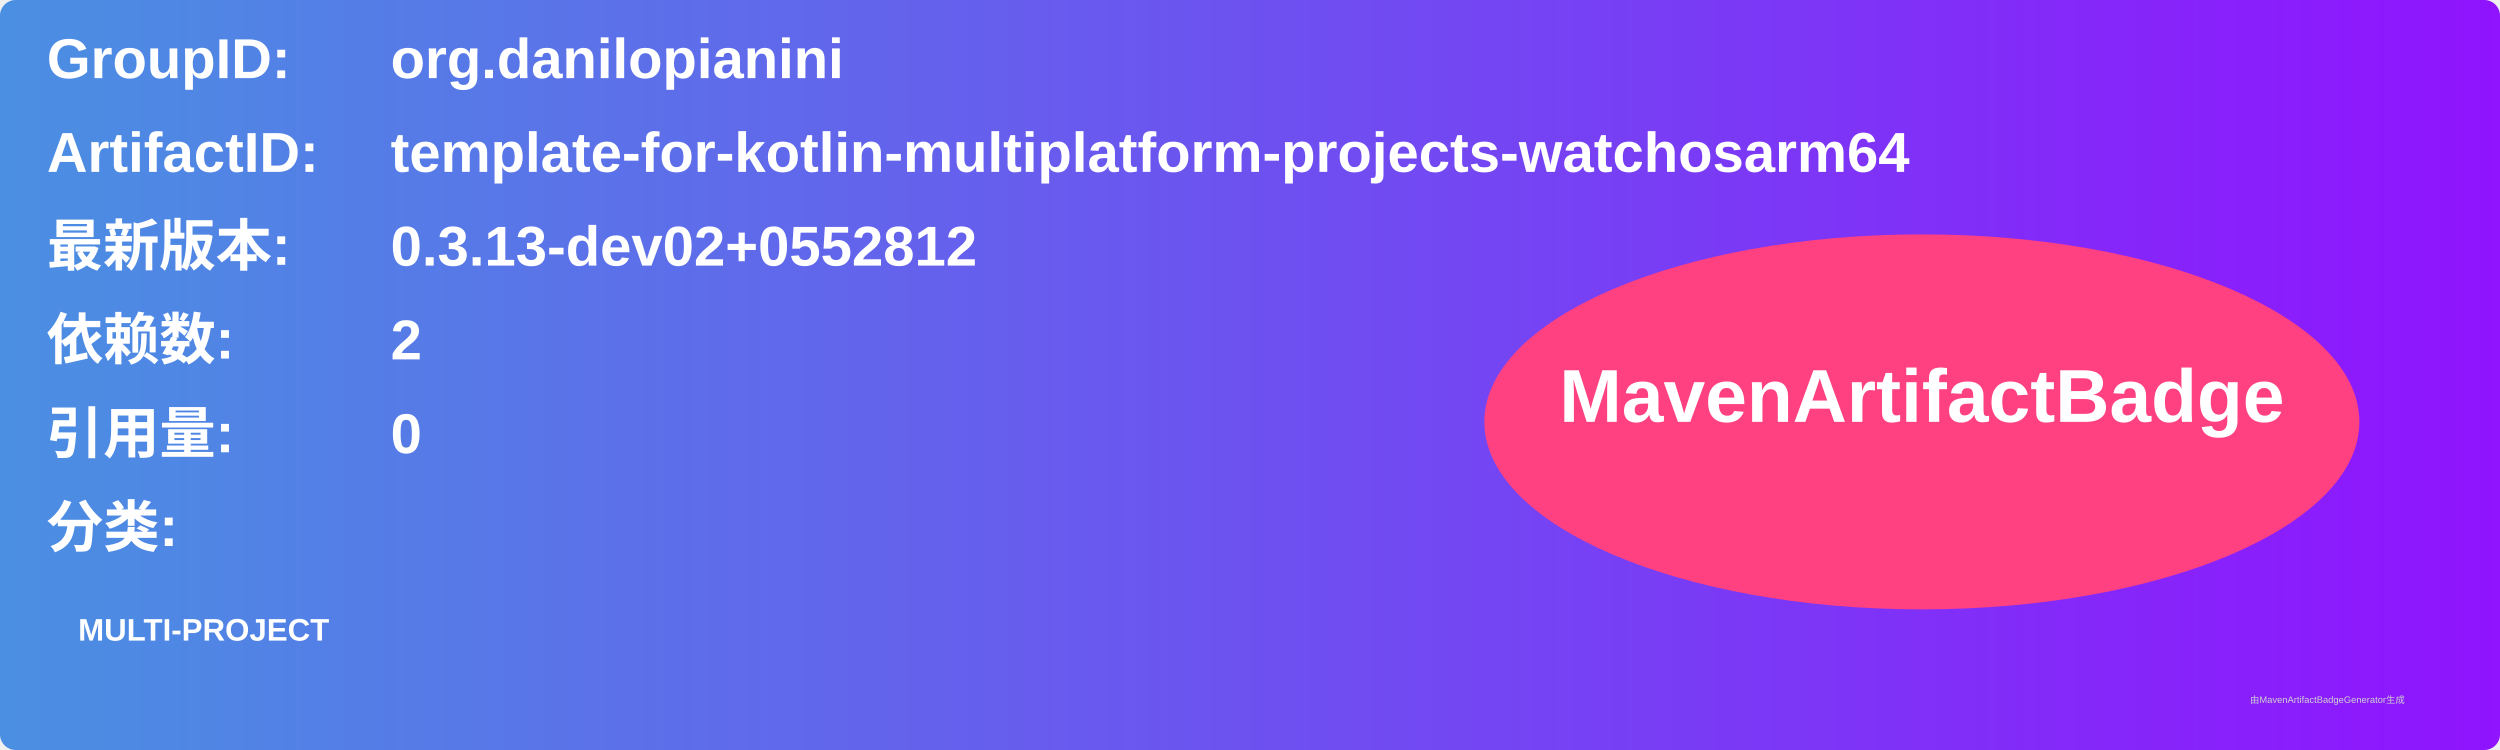
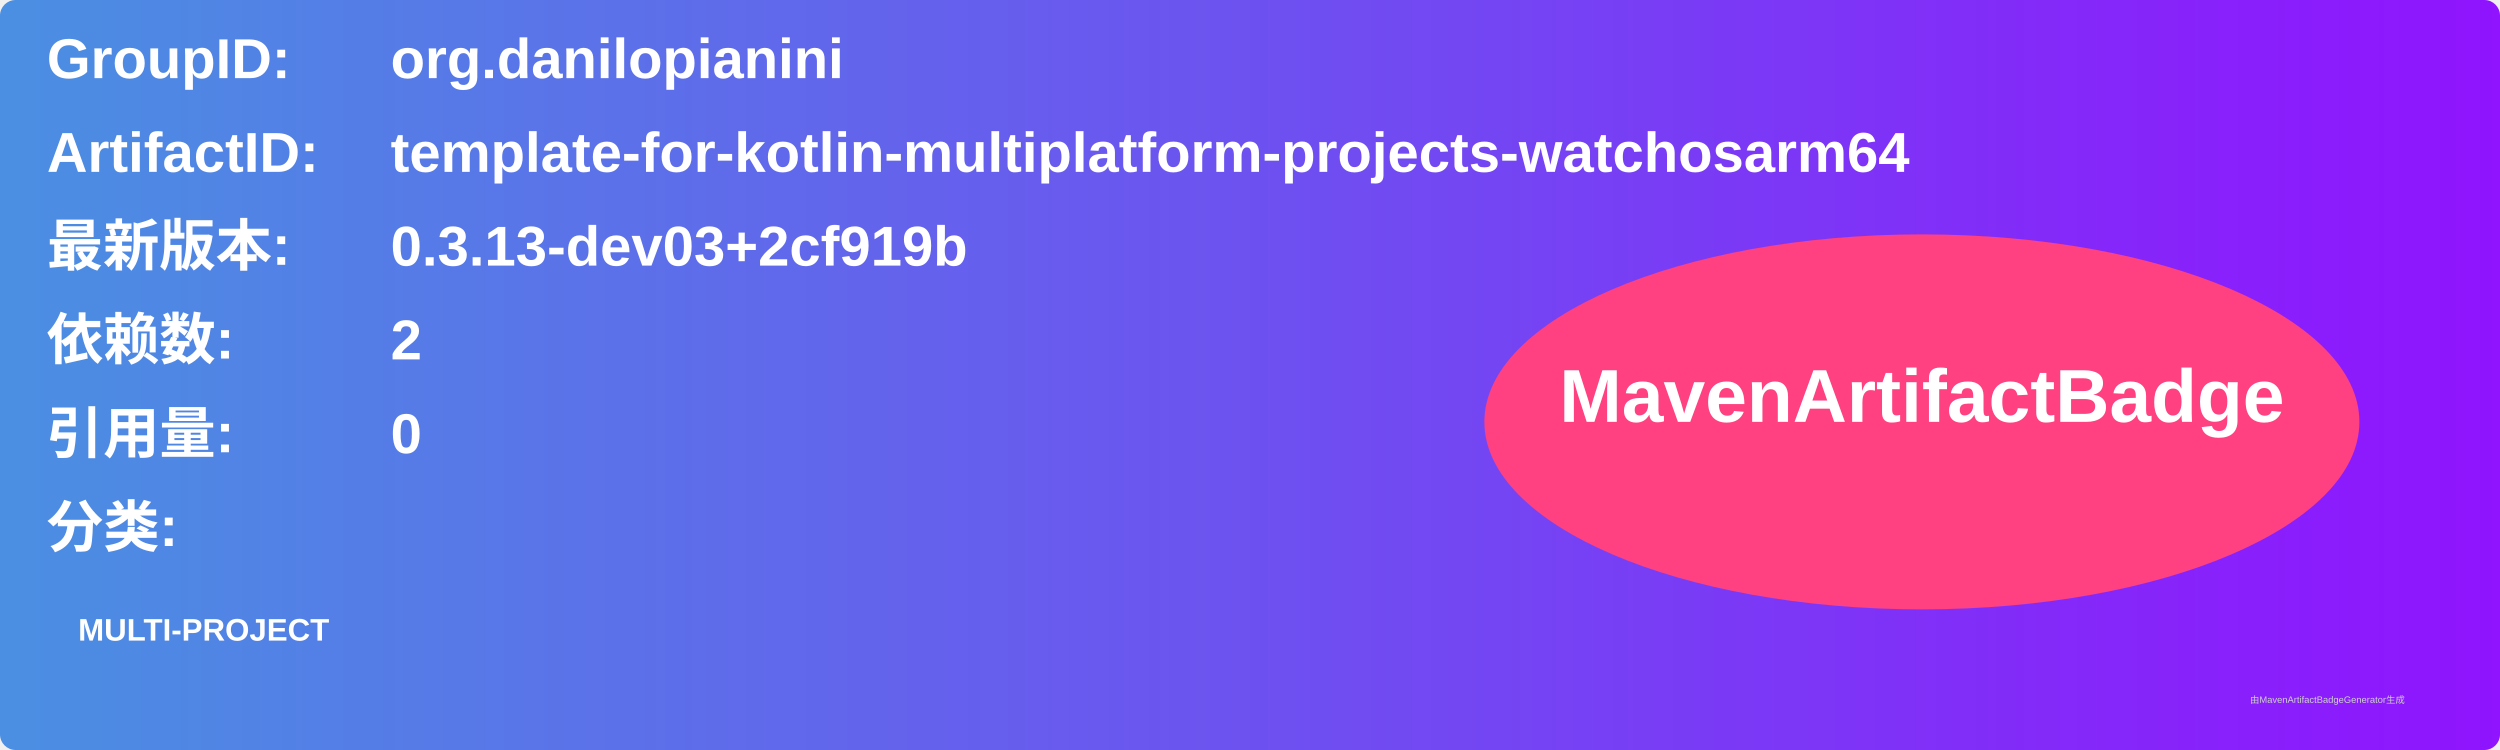
<svg xmlns="http://www.w3.org/2000/svg" width="800" height="240" viewBox="0 0 800 240">
  <linearGradient id="grad" x1="0%" y1="0%" x2="100%" y2="0%">
    <stop offset="0%" stop-color="#4a90e2" />
    <stop offset="100%" stop-color="#9013fe" />
  </linearGradient>
  <rect width="100%" height="100%" rx="5" ry="5" fill="url(#grad)" />
  <g transform="translate(15, 15)">
    <text x="0" y="10" font-family="Arial" font-size="18" fill="white" font-weight="bold" width="260">GroupID:</text>
    <text x="110" y="10" font-family="Arial" font-size="18" fill="white" font-weight="bold" width="460">org.danilopianini</text>
    <text x="0" y="40" font-family="Arial" font-size="18" fill="white" font-weight="bold" width="260">ArtifactID:</text>
    <text x="110" y="40" font-family="Arial" font-size="18" fill="white" font-weight="bold" width="460">template-for-kotlin-multiplatform-projects-watchosarm64</text>
    <text x="0" y="70" font-family="Arial" font-size="18" fill="white" font-weight="bold">最新版本:</text>
    <text x="110" y="70" font-family="Arial" font-size="18" fill="white" font-weight="bold">
-       <tspan font-weight="bold">0.3.13-dev02+0552812</tspan>
+       <tspan font-weight="bold">0.3.13-dev03+2cf919b</tspan>
    </text>
    <text x="0" y="100" font-family="Arial" font-size="18" fill="white" font-weight="bold">依赖数: </text>
    <text x="110" y="100" font-family="Arial" font-size="18" fill="white">
      <tspan font-weight="bold">2</tspan>
    </text>
    <text x="0" y="130" font-family="Arial" font-size="18" fill="white" font-weight="bold">引用量: </text>
    <text x="110" y="130" font-family="Arial" font-size="18" fill="white">
      <tspan font-weight="bold">0</tspan>
    </text>
    <text x="0" y="160" font-family="Arial" font-size="18" fill="white" font-weight="bold">分类:</text>
    <text x="10" y="190" font-family="Arial" font-size="10" fill="white">
      <tspan font-weight="bold">MULTI-PROJECT</tspan>
    </text>
    <ellipse cx="600" cy="120" rx="140" ry="60" fill="#ff4081" />
    <text x="600" y="120" text-anchor="middle" font-family="Arial" font-size="24" fill="white" font-weight="bold">MavenArtifactBadge</text>
  </g>
  <text x="720" y="225" font-family="Arial" font-size="3" fill="#d0d0d0">由MavenArtifactBadgeGenerator生成</text>
</svg>
